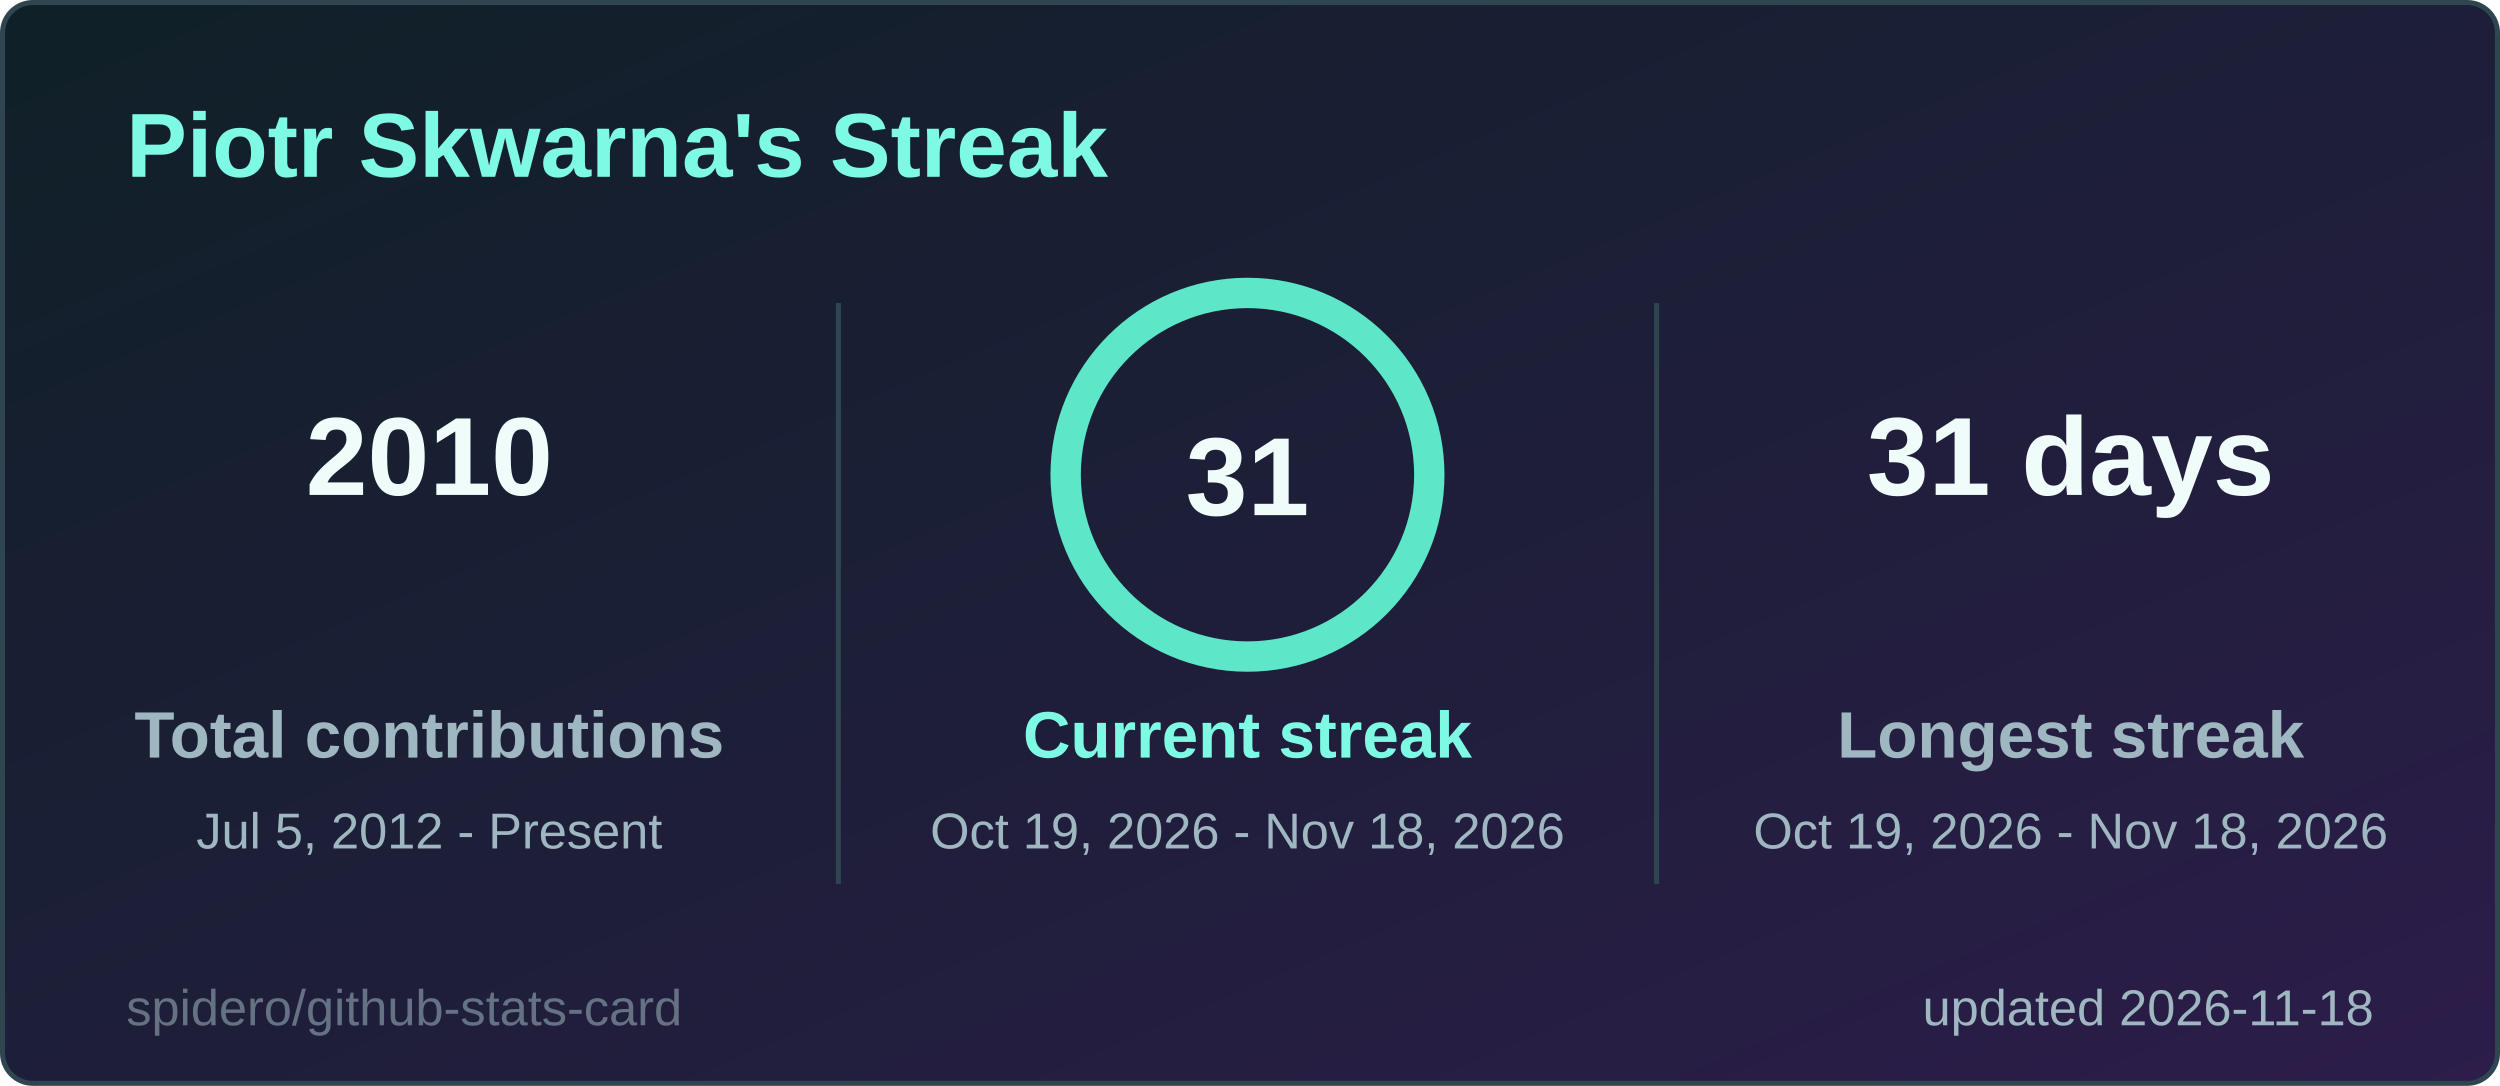
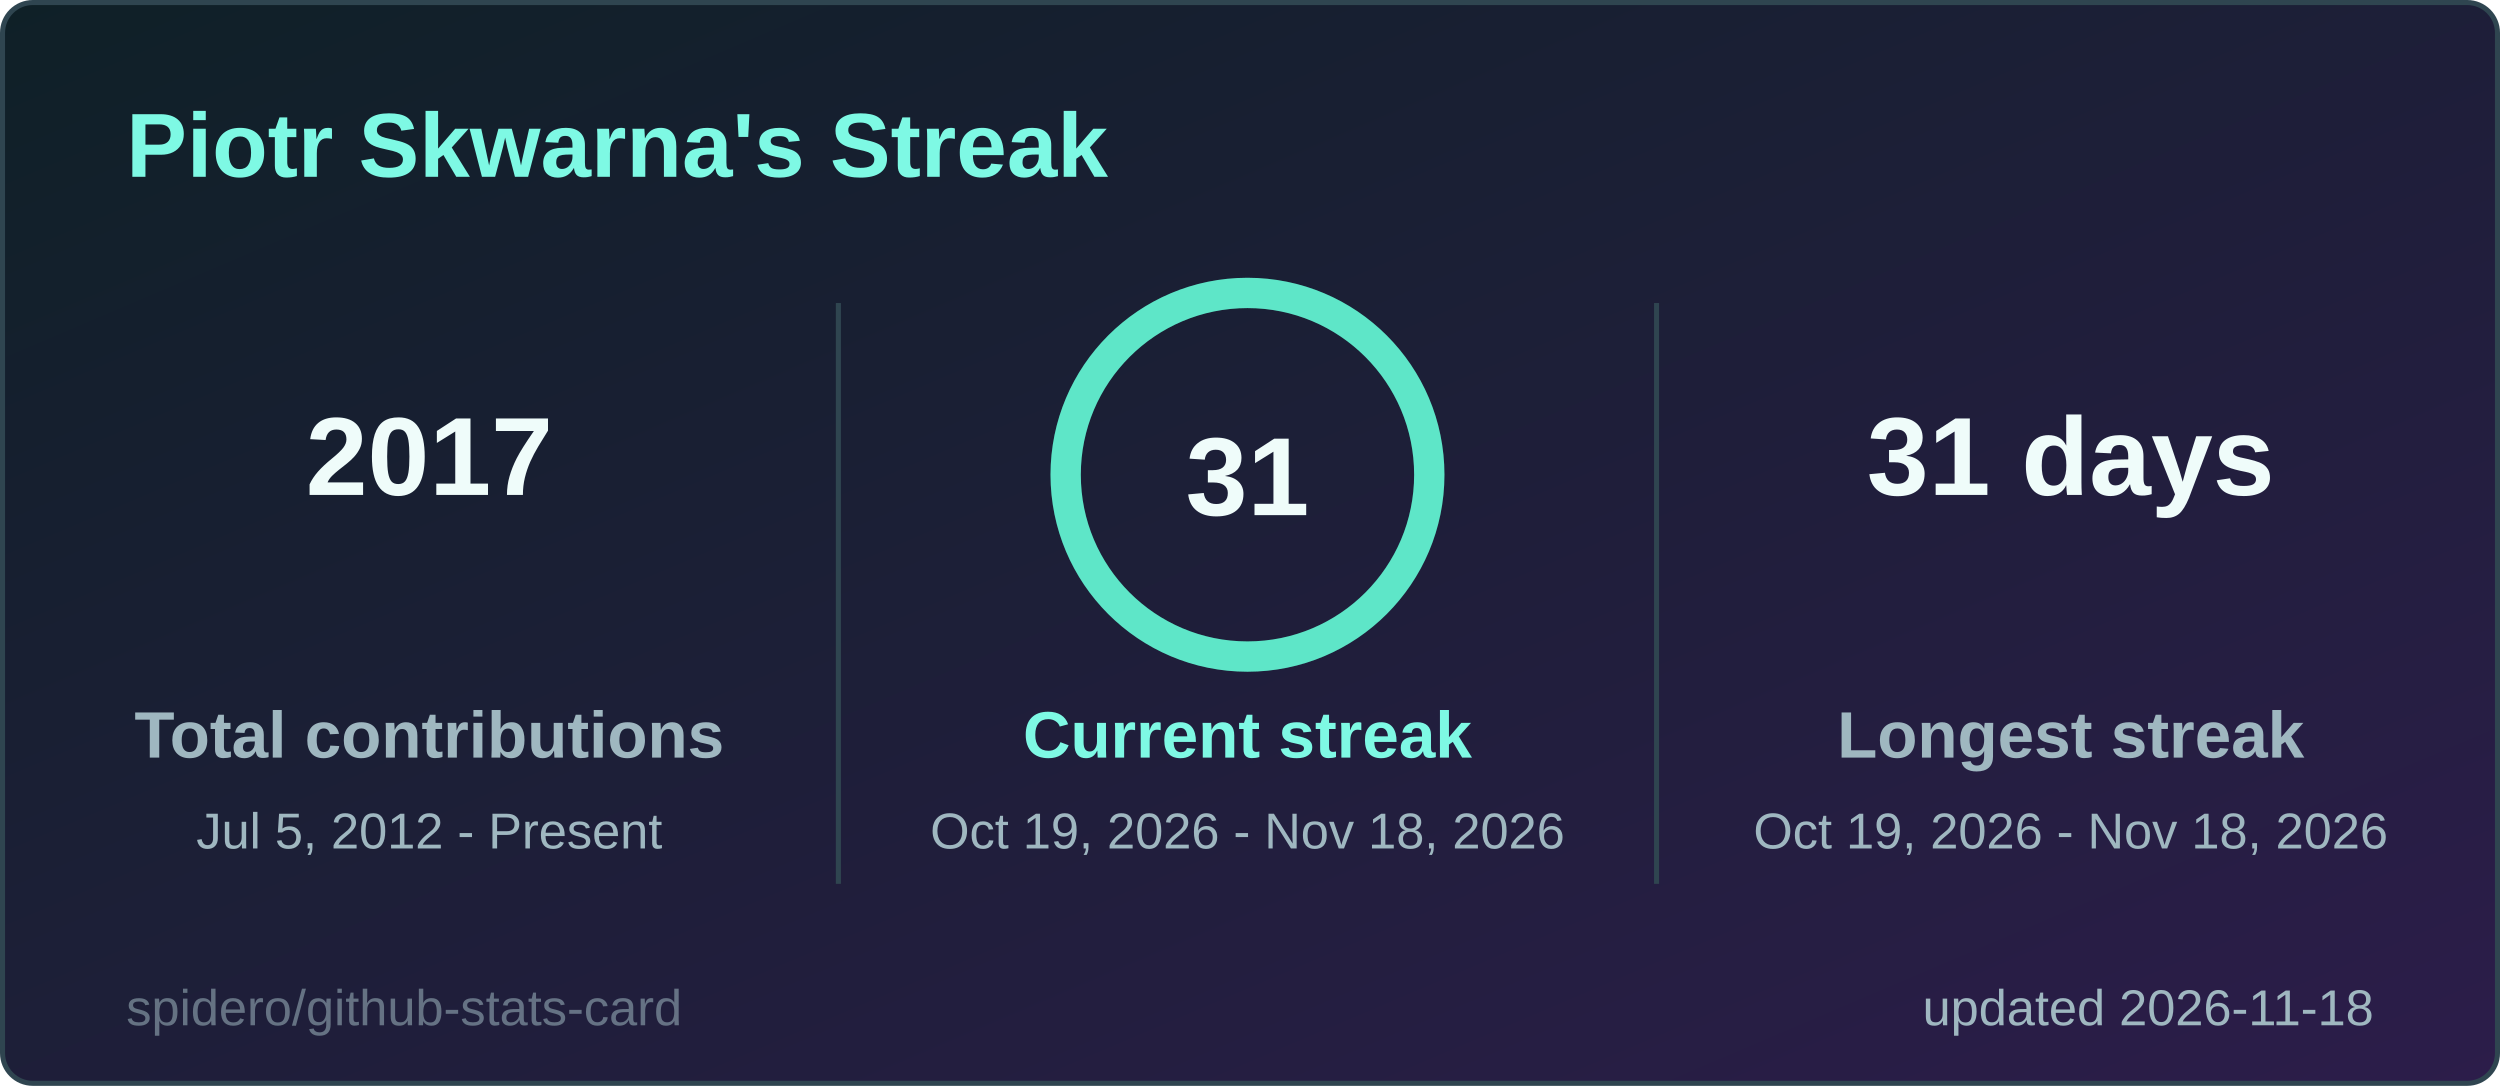
<svg xmlns="http://www.w3.org/2000/svg" width="495" height="215" viewBox="0 0 495 215" role="img" aria-label="Piotr Skwarna's Streak">
  <style>
  .title { font: 600 18px 'Segoe UI', Ubuntu, 'Helvetica Neue', Arial, sans-serif; fill: #7ef9e4; }
  .label { font: 600 13px 'Segoe UI', Ubuntu, 'Helvetica Neue', Arial, sans-serif; fill: #9fb7c0; }
  .value { font: 700 13px 'Segoe UI', Ubuntu, 'Helvetica Neue', Arial, sans-serif; fill: #effcfa; }
  .big { font: 700 22px 'Segoe UI', Ubuntu, 'Helvetica Neue', Arial, sans-serif; fill: #effcfa; }
  .small { font: 400 10px 'Segoe UI', Ubuntu, 'Helvetica Neue', Arial, sans-serif; fill: #9fb7c0; }
  .credit { opacity: .55; }
  /* Visible by default; the animation only fades in from 0 (no-animation renderers show the final state) */
  .fade { animation: fade .5s ease-in-out backwards; }
  @keyframes fade { from { opacity: 0; } }
  @media (prefers-reduced-motion: reduce) { * { animation: none !important; } }

</style>
  <defs>
    <linearGradient id="bg" x1="0" y1="0" x2="1" y2="1">
      <stop offset="0" stop-color="#0f2027" />
      <stop offset="1" stop-color="#2c1d4a" />
    </linearGradient>
  </defs>
  <rect x="0.5" y="0.5" width="494" height="214" rx="6" fill="url(#bg)" stroke="#2f4550" />
  <text x="25" y="35" class="title">Piotr Skwarna's Streak</text>
  <g class="fade" style="animation-delay:150ms">
-     <text x="85" y="98" text-anchor="middle" class="big">2010</text>
+     <text x="85" y="98" text-anchor="middle" class="big">2017</text>
    <text x="85" y="150" text-anchor="middle" class="label">Total contributions</text>
    <text x="85" y="168" text-anchor="middle" class="small">Jul 5, 2012 - Present</text>
  </g>
  <g class="fade" style="animation-delay:400ms">
    <text x="410" y="98" text-anchor="middle" class="big">31 days</text>
    <text x="410" y="150" text-anchor="middle" class="label">Longest streak</text>
    <text x="410" y="168" text-anchor="middle" class="small">Oct 19, 2026 - Nov 18, 2026</text>
  </g>
  <line x1="166" y1="60" x2="166" y2="175" stroke="#2f4550" />
  <line x1="328" y1="60" x2="328" y2="175" stroke="#2f4550" />
  <style>
  .ring247x94 { stroke-dasharray: 226.2; stroke-dashoffset: 0.0; animation: ring247x94 1.2s ease-out backwards; }
  @keyframes ring247x94 { from { stroke-dashoffset: 226.2; } }
</style>
  <circle cx="247" cy="94" r="36" fill="none" stroke="#24414a" stroke-width="6" />
  <circle class="ring247x94" cx="247" cy="94" r="36" fill="none" stroke="#5ee6c8" stroke-width="6" stroke-linecap="round" transform="rotate(-90 247 94)" />
  <text x="247" y="102" text-anchor="middle" class="big">31</text>
  <g class="fade" style="animation-delay:250ms">
    <text x="247" y="150" text-anchor="middle" class="label" style="fill:#7ef9e4">Current streak</text>
    <text x="247" y="168" text-anchor="middle" class="small">Oct 19, 2026 - Nov 18, 2026</text>
  </g>
  <text x="470" y="203" text-anchor="end" class="small">updated 2026-11-18</text>
  <a href="https://github.com/spidero/github-stats-card" target="_blank">
    <text x="25" y="203" class="small credit">spidero/github-stats-card</text>
  </a>
</svg>
